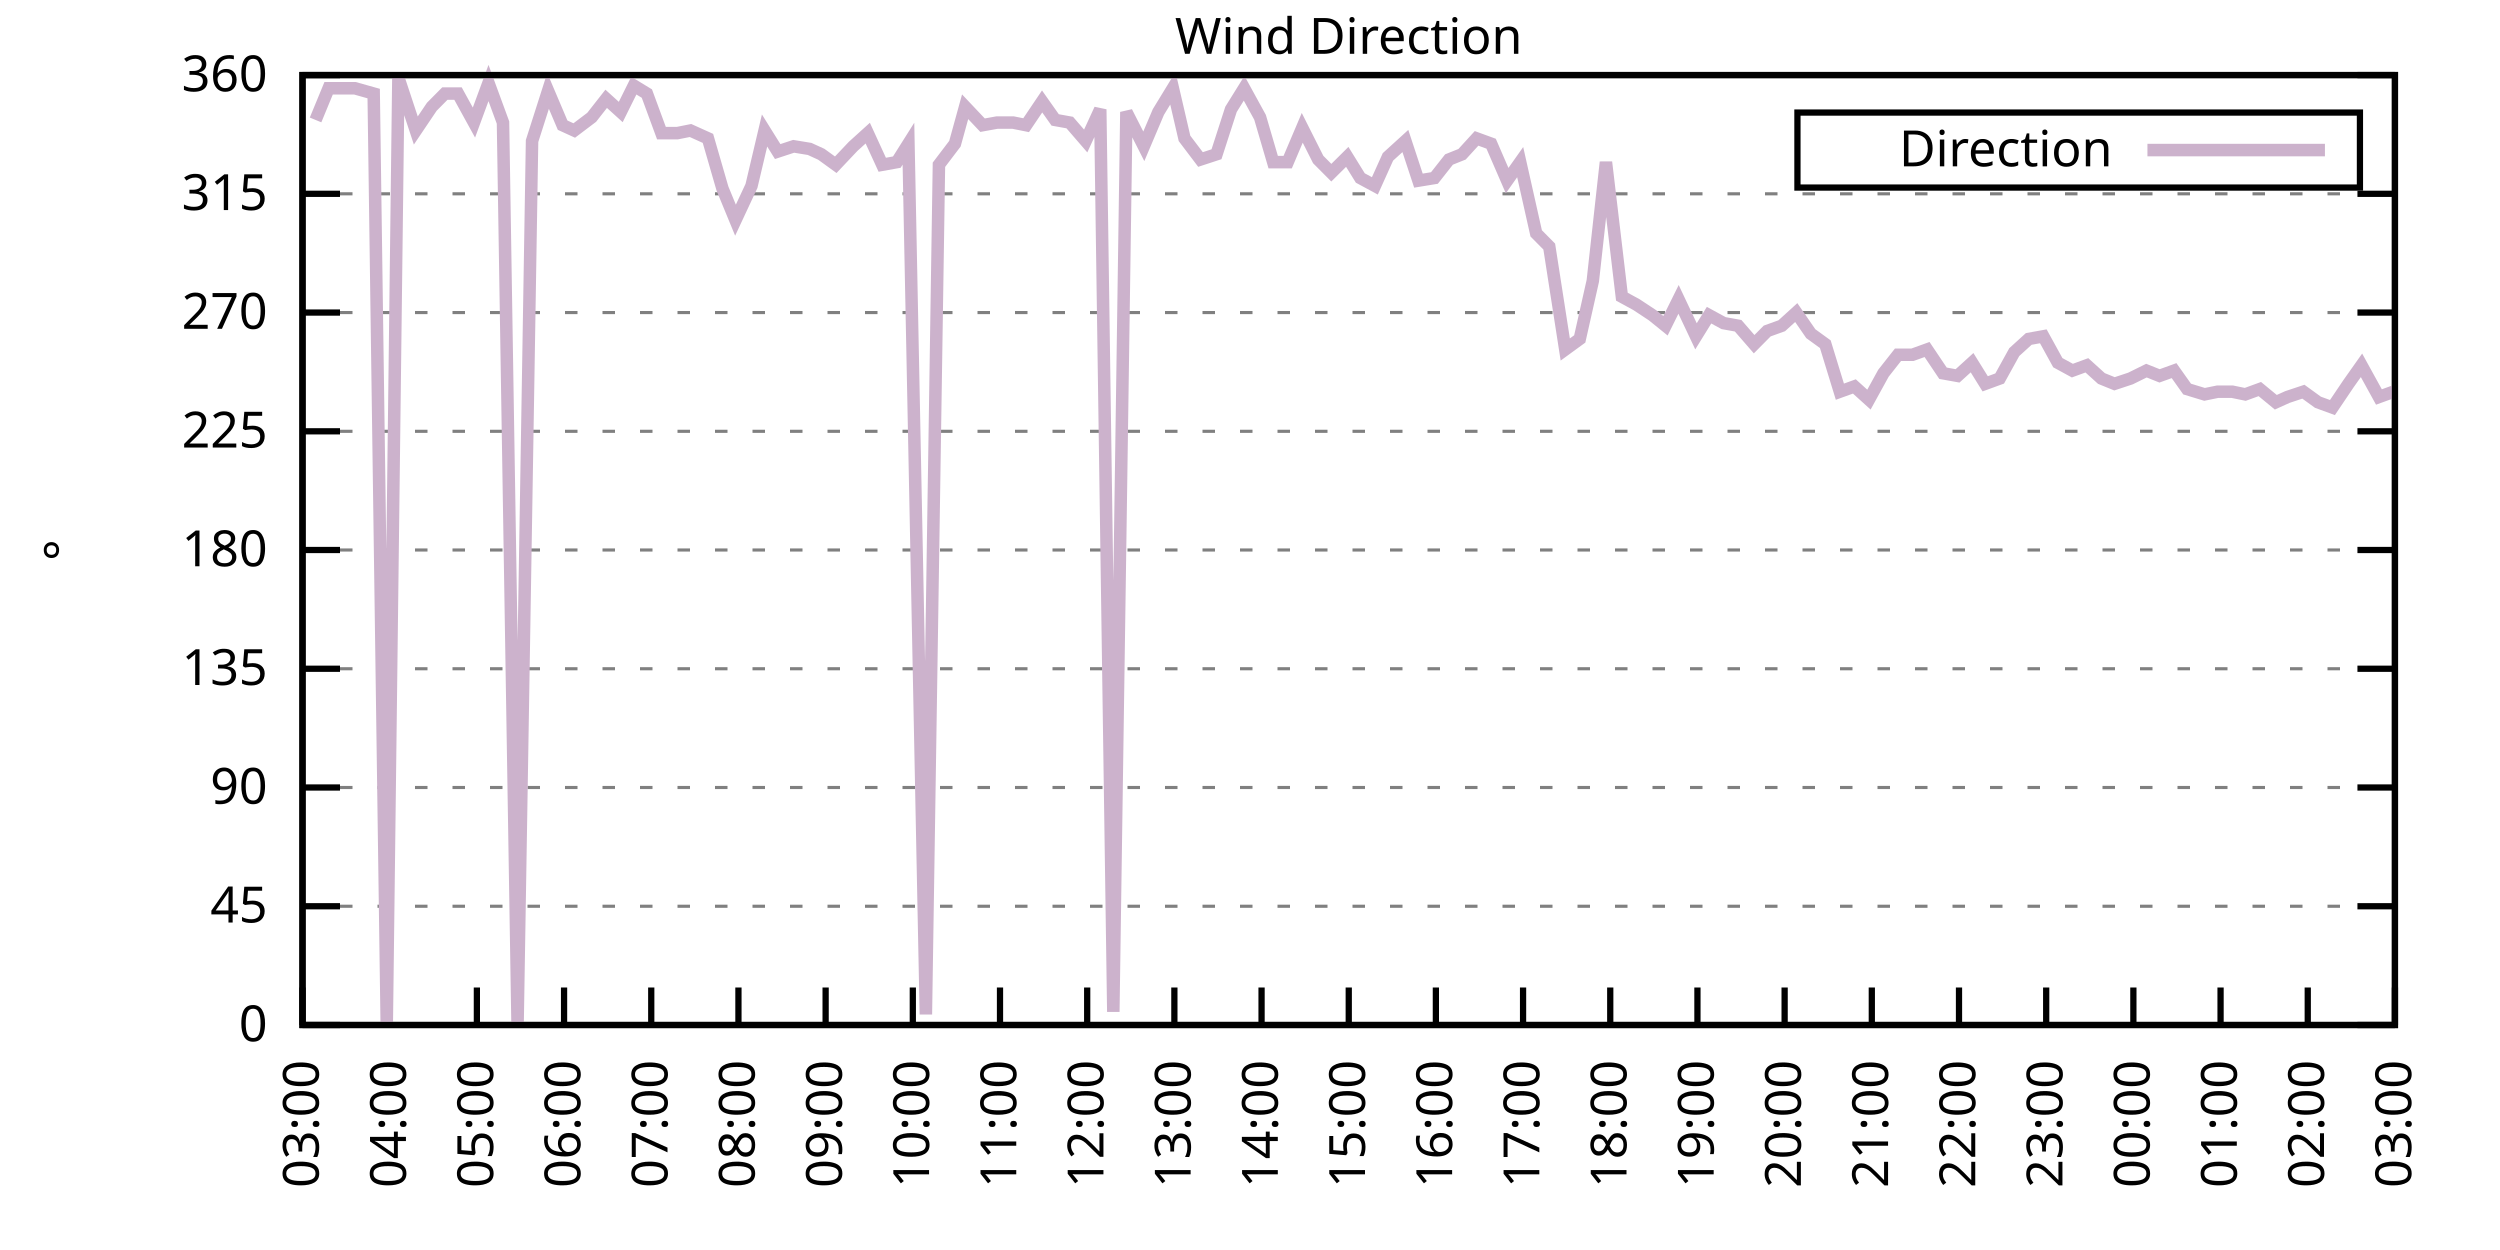
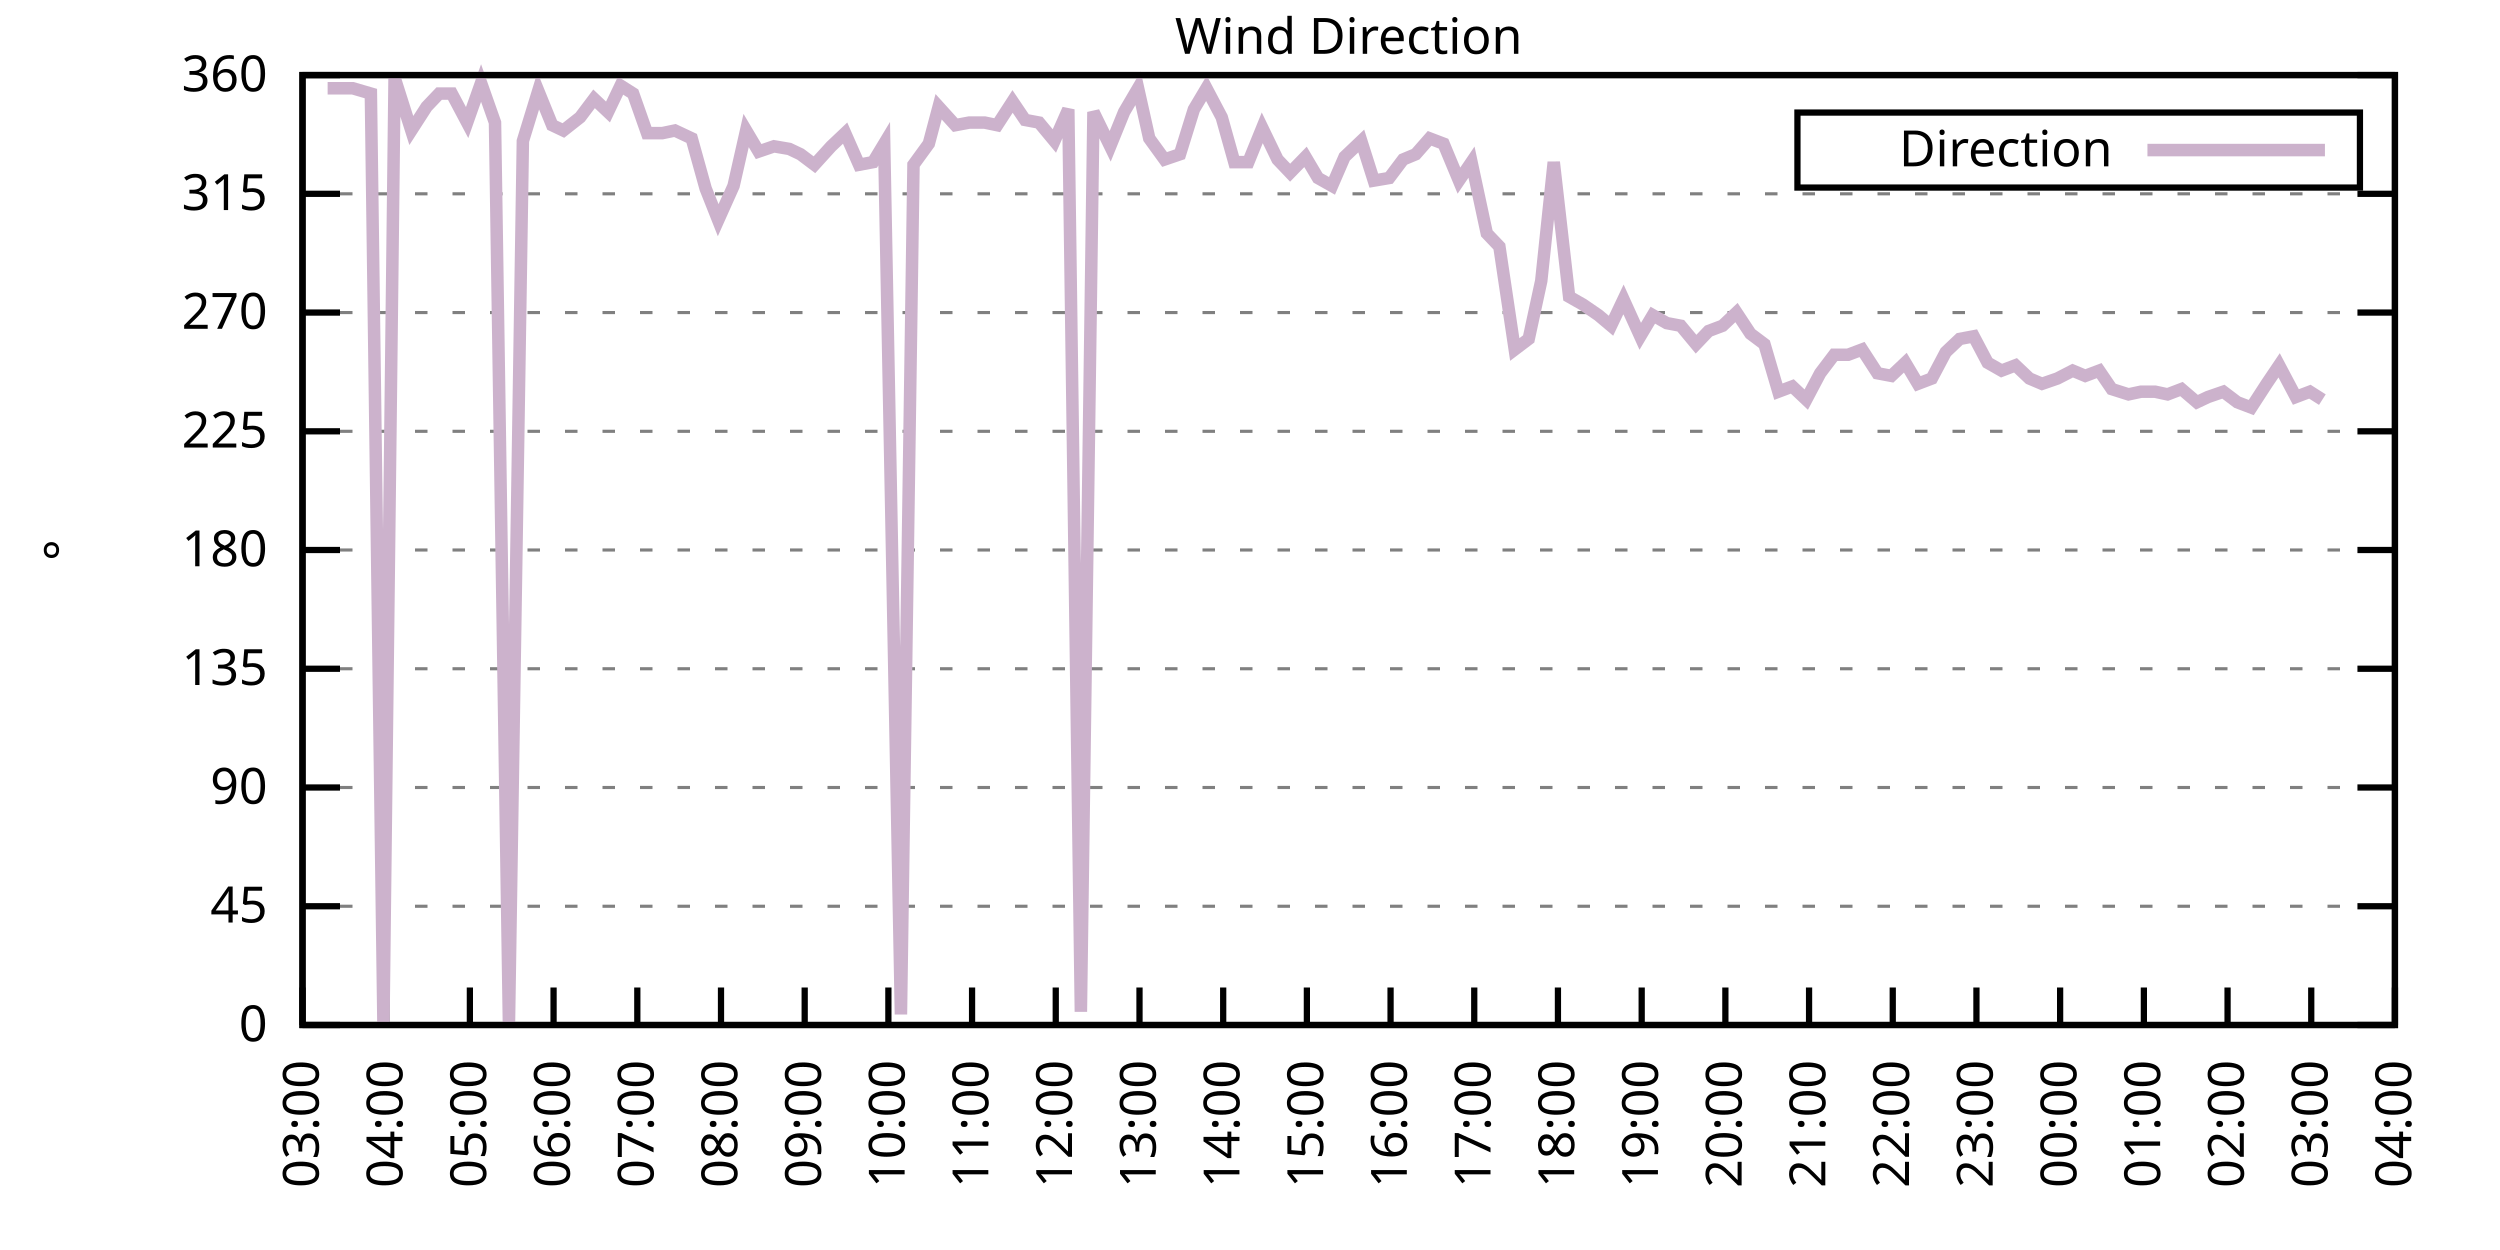
<svg xmlns="http://www.w3.org/2000/svg" xmlns:xlink="http://www.w3.org/1999/xlink" width="400" height="200" viewBox="0 0 400 200">
  <g id="gnuplot_canvas">
    <rect x="0" y="0" width="400" height="200" fill="none" />
    <defs>
      <circle id="gpDot" r="0.5" stroke-width="0.5" stroke="currentColor" />
      <path id="gpPt0" stroke-width="0.333" stroke="currentColor" d="M-1,0 h2 M0,-1 v2" />
      <path id="gpPt1" stroke-width="0.333" stroke="currentColor" d="M-1,-1 L1,1 M1,-1 L-1,1" />
      <path id="gpPt2" stroke-width="0.333" stroke="currentColor" d="M-1,0 L1,0 M0,-1 L0,1 M-1,-1 L1,1 M-1,1 L1,-1" />
      <rect id="gpPt3" stroke-width="0.333" stroke="currentColor" x="-1" y="-1" width="2" height="2" />
      <rect id="gpPt4" stroke-width="0.333" stroke="currentColor" fill="currentColor" x="-1" y="-1" width="2" height="2" />
      <circle id="gpPt5" stroke-width="0.333" stroke="currentColor" cx="0" cy="0" r="1" />
      <use xlink:href="#gpPt5" id="gpPt6" fill="currentColor" stroke="none" />
      <path id="gpPt7" stroke-width="0.333" stroke="currentColor" d="M0,-1.33 L-1.33,0.67 L1.33,0.67 z" />
      <use xlink:href="#gpPt7" id="gpPt8" fill="currentColor" stroke="none" />
      <use xlink:href="#gpPt7" id="gpPt9" stroke="currentColor" transform="rotate(180)" />
      <use xlink:href="#gpPt9" id="gpPt10" fill="currentColor" stroke="none" />
      <use xlink:href="#gpPt3" id="gpPt11" stroke="currentColor" transform="rotate(45)" />
      <use xlink:href="#gpPt11" id="gpPt12" fill="currentColor" stroke="none" />
      <path id="gpPt13" stroke-width="0.333" stroke="currentColor" d="M0,1.330 L1.265,0.411 L0.782,-1.067 L-0.782,-1.076 L-1.265,0.411 z" />
      <use xlink:href="#gpPt13" id="gpPt14" fill="currentColor" stroke="none" />
      <filter id="textbox" filterUnits="objectBoundingBox" x="0" y="0" height="1" width="1">
        <feFlood flood-color="white" flood-opacity="1" result="bgnd" />
        <feComposite in="SourceGraphic" in2="bgnd" operator="atop" />
      </filter>
      <filter id="greybox" filterUnits="objectBoundingBox" x="0" y="0" height="1" width="1">
        <feFlood flood-color="lightgrey" flood-opacity="1" result="grey" />
        <feComposite in="SourceGraphic" in2="grey" operator="atop" />
      </filter>
    </defs>
    <g fill="none" color="white" stroke="currentColor" stroke-width="1.00" stroke-linecap="butt" stroke-linejoin="miter">
</g>
    <g fill="none" color="black" stroke="currentColor" stroke-width="1.00" stroke-linecap="butt" stroke-linejoin="miter">
      <g stroke="none" shape-rendering="crispEdges">
        <polygon fill="rgb(255, 255, 255)" points="48.40,164.00 383.18,164.00 383.18,12.02 48.40,12.02 " />
      </g>
    </g>
    <g fill="none" color="black" stroke="currentColor" stroke-width="1.00" stroke-linecap="butt" stroke-linejoin="miter">
</g>
    <g fill="none" color="black" stroke="black" stroke-width="0.50" stroke-linecap="butt" stroke-linejoin="miter">
</g>
    <g fill="none" color="gray" stroke="currentColor" stroke-width="0.50" stroke-linecap="butt" stroke-linejoin="miter">
      <path stroke="gray" stroke-dasharray="2,4" class="gridline" d="M48.40,164.00 L383.19,164.00  " />
    </g>
    <g fill="none" color="gray" stroke="gray" stroke-width="1.00" stroke-linecap="butt" stroke-linejoin="miter">
</g>
    <g fill="none" color="black" stroke="currentColor" stroke-width="1.00" stroke-linecap="butt" stroke-linejoin="miter">
      <path stroke="black" d="M48.40,164.00 L54.40,164.00 M383.19,164.00 L377.19,164.00  " />
      <g transform="translate(42.80,166.60)" stroke="none" fill="black" font-family="Sans" font-size="8.00" text-anchor="end">
        <text>
          <tspan font-family="Sans"> 0</tspan>
        </text>
      </g>
    </g>
    <g fill="none" color="black" stroke="currentColor" stroke-width="1.00" stroke-linecap="butt" stroke-linejoin="miter">
</g>
    <g fill="none" color="black" stroke="black" stroke-width="0.50" stroke-linecap="butt" stroke-linejoin="miter">
</g>
    <g fill="none" color="gray" stroke="currentColor" stroke-width="0.50" stroke-linecap="butt" stroke-linejoin="miter">
      <path stroke="gray" stroke-dasharray="2,4" class="gridline" d="M48.40,145.00 L383.19,145.00  " />
    </g>
    <g fill="none" color="gray" stroke="gray" stroke-width="1.00" stroke-linecap="butt" stroke-linejoin="miter">
</g>
    <g fill="none" color="black" stroke="currentColor" stroke-width="1.00" stroke-linecap="butt" stroke-linejoin="miter">
      <path stroke="black" d="M48.40,145.00 L54.40,145.00 M383.19,145.00 L377.19,145.00  " />
      <g transform="translate(42.80,147.60)" stroke="none" fill="black" font-family="Sans" font-size="8.00" text-anchor="end">
        <text>
          <tspan font-family="Sans"> 45</tspan>
        </text>
      </g>
    </g>
    <g fill="none" color="black" stroke="currentColor" stroke-width="1.00" stroke-linecap="butt" stroke-linejoin="miter">
</g>
    <g fill="none" color="black" stroke="black" stroke-width="0.50" stroke-linecap="butt" stroke-linejoin="miter">
</g>
    <g fill="none" color="gray" stroke="currentColor" stroke-width="0.50" stroke-linecap="butt" stroke-linejoin="miter">
      <path stroke="gray" stroke-dasharray="2,4" class="gridline" d="M48.40,126.00 L383.19,126.00  " />
    </g>
    <g fill="none" color="gray" stroke="gray" stroke-width="1.00" stroke-linecap="butt" stroke-linejoin="miter">
</g>
    <g fill="none" color="black" stroke="currentColor" stroke-width="1.00" stroke-linecap="butt" stroke-linejoin="miter">
      <path stroke="black" d="M48.40,126.00 L54.40,126.00 M383.19,126.00 L377.19,126.00  " />
      <g transform="translate(42.80,128.60)" stroke="none" fill="black" font-family="Sans" font-size="8.00" text-anchor="end">
        <text>
          <tspan font-family="Sans"> 90</tspan>
        </text>
      </g>
    </g>
    <g fill="none" color="black" stroke="currentColor" stroke-width="1.00" stroke-linecap="butt" stroke-linejoin="miter">
</g>
    <g fill="none" color="black" stroke="black" stroke-width="0.50" stroke-linecap="butt" stroke-linejoin="miter">
</g>
    <g fill="none" color="gray" stroke="currentColor" stroke-width="0.50" stroke-linecap="butt" stroke-linejoin="miter">
      <path stroke="gray" stroke-dasharray="2,4" class="gridline" d="M48.40,107.00 L383.19,107.00  " />
    </g>
    <g fill="none" color="gray" stroke="gray" stroke-width="1.00" stroke-linecap="butt" stroke-linejoin="miter">
</g>
    <g fill="none" color="black" stroke="currentColor" stroke-width="1.00" stroke-linecap="butt" stroke-linejoin="miter">
      <path stroke="black" d="M48.40,107.00 L54.40,107.00 M383.19,107.00 L377.19,107.00  " />
      <g transform="translate(42.80,109.60)" stroke="none" fill="black" font-family="Sans" font-size="8.00" text-anchor="end">
        <text>
          <tspan font-family="Sans"> 135</tspan>
        </text>
      </g>
    </g>
    <g fill="none" color="black" stroke="currentColor" stroke-width="1.00" stroke-linecap="butt" stroke-linejoin="miter">
</g>
    <g fill="none" color="black" stroke="black" stroke-width="0.50" stroke-linecap="butt" stroke-linejoin="miter">
</g>
    <g fill="none" color="gray" stroke="currentColor" stroke-width="0.50" stroke-linecap="butt" stroke-linejoin="miter">
      <path stroke="gray" stroke-dasharray="2,4" class="gridline" d="M48.40,88.00 L383.19,88.00  " />
    </g>
    <g fill="none" color="gray" stroke="gray" stroke-width="1.00" stroke-linecap="butt" stroke-linejoin="miter">
</g>
    <g fill="none" color="black" stroke="currentColor" stroke-width="1.00" stroke-linecap="butt" stroke-linejoin="miter">
      <path stroke="black" d="M48.40,88.00 L54.40,88.00 M383.19,88.00 L377.19,88.00  " />
      <g transform="translate(42.80,90.60)" stroke="none" fill="black" font-family="Sans" font-size="8.00" text-anchor="end">
        <text>
          <tspan font-family="Sans"> 180</tspan>
        </text>
      </g>
    </g>
    <g fill="none" color="black" stroke="currentColor" stroke-width="1.00" stroke-linecap="butt" stroke-linejoin="miter">
</g>
    <g fill="none" color="black" stroke="black" stroke-width="0.50" stroke-linecap="butt" stroke-linejoin="miter">
</g>
    <g fill="none" color="gray" stroke="currentColor" stroke-width="0.50" stroke-linecap="butt" stroke-linejoin="miter">
      <path stroke="gray" stroke-dasharray="2,4" class="gridline" d="M48.40,69.01 L383.19,69.01  " />
    </g>
    <g fill="none" color="gray" stroke="gray" stroke-width="1.00" stroke-linecap="butt" stroke-linejoin="miter">
</g>
    <g fill="none" color="black" stroke="currentColor" stroke-width="1.00" stroke-linecap="butt" stroke-linejoin="miter">
      <path stroke="black" d="M48.40,69.01 L54.40,69.01 M383.19,69.01 L377.19,69.01  " />
      <g transform="translate(42.80,71.61)" stroke="none" fill="black" font-family="Sans" font-size="8.00" text-anchor="end">
        <text>
          <tspan font-family="Sans"> 225</tspan>
        </text>
      </g>
    </g>
    <g fill="none" color="black" stroke="currentColor" stroke-width="1.00" stroke-linecap="butt" stroke-linejoin="miter">
</g>
    <g fill="none" color="black" stroke="black" stroke-width="0.50" stroke-linecap="butt" stroke-linejoin="miter">
</g>
    <g fill="none" color="gray" stroke="currentColor" stroke-width="0.50" stroke-linecap="butt" stroke-linejoin="miter">
      <path stroke="gray" stroke-dasharray="2,4" class="gridline" d="M48.40,50.01 L383.19,50.01  " />
    </g>
    <g fill="none" color="gray" stroke="gray" stroke-width="1.00" stroke-linecap="butt" stroke-linejoin="miter">
</g>
    <g fill="none" color="black" stroke="currentColor" stroke-width="1.00" stroke-linecap="butt" stroke-linejoin="miter">
      <path stroke="black" d="M48.40,50.01 L54.40,50.01 M383.19,50.01 L377.19,50.01  " />
      <g transform="translate(42.80,52.61)" stroke="none" fill="black" font-family="Sans" font-size="8.00" text-anchor="end">
        <text>
          <tspan font-family="Sans"> 270</tspan>
        </text>
      </g>
    </g>
    <g fill="none" color="black" stroke="currentColor" stroke-width="1.00" stroke-linecap="butt" stroke-linejoin="miter">
</g>
    <g fill="none" color="black" stroke="black" stroke-width="0.50" stroke-linecap="butt" stroke-linejoin="miter">
</g>
    <g fill="none" color="gray" stroke="currentColor" stroke-width="0.50" stroke-linecap="butt" stroke-linejoin="miter">
      <path stroke="gray" stroke-dasharray="2,4" class="gridline" d="M48.40,31.01 L383.19,31.01  " />
    </g>
    <g fill="none" color="gray" stroke="gray" stroke-width="1.00" stroke-linecap="butt" stroke-linejoin="miter">
</g>
    <g fill="none" color="black" stroke="currentColor" stroke-width="1.00" stroke-linecap="butt" stroke-linejoin="miter">
      <path stroke="black" d="M48.40,31.01 L54.40,31.01 M383.19,31.01 L377.19,31.01  " />
      <g transform="translate(42.80,33.61)" stroke="none" fill="black" font-family="Sans" font-size="8.00" text-anchor="end">
        <text>
          <tspan font-family="Sans"> 315</tspan>
        </text>
      </g>
    </g>
    <g fill="none" color="black" stroke="currentColor" stroke-width="1.00" stroke-linecap="butt" stroke-linejoin="miter">
</g>
    <g fill="none" color="black" stroke="black" stroke-width="0.50" stroke-linecap="butt" stroke-linejoin="miter">
</g>
    <g fill="none" color="gray" stroke="currentColor" stroke-width="0.50" stroke-linecap="butt" stroke-linejoin="miter">
      <path stroke="gray" stroke-dasharray="2,4" class="gridline" d="M48.40,12.01 L383.19,12.01  " />
    </g>
    <g fill="none" color="gray" stroke="gray" stroke-width="1.00" stroke-linecap="butt" stroke-linejoin="miter">
</g>
    <g fill="none" color="black" stroke="currentColor" stroke-width="1.00" stroke-linecap="butt" stroke-linejoin="miter">
      <path stroke="black" d="M48.40,12.01 L54.40,12.01 M383.19,12.01 L377.19,12.01  " />
      <g transform="translate(42.80,14.61)" stroke="none" fill="black" font-family="Sans" font-size="8.00" text-anchor="end">
        <text>
          <tspan font-family="Sans"> 360</tspan>
        </text>
      </g>
    </g>
    <g fill="none" color="black" stroke="currentColor" stroke-width="1.00" stroke-linecap="butt" stroke-linejoin="miter">
      <path stroke="black" d="M48.40,164.00 L48.40,158.00  " />
      <g transform="translate(51.00,169.60) rotate(270.00)" stroke="none" fill="black" font-family="Sans" font-size="8.00" text-anchor="end">
        <text>
          <tspan font-family="Sans">03:00</tspan>
        </text>
      </g>
    </g>
    <g fill="none" color="black" stroke="currentColor" stroke-width="1.00" stroke-linecap="butt" stroke-linejoin="miter">
-       <path stroke="black" d="M62.35,164.00 L62.35,158.00  " />
-       <g transform="translate(64.95,169.60) rotate(270.00)" stroke="none" fill="black" font-family="Sans" font-size="8.00" text-anchor="end">
+       <path stroke="black" d="M61.79,164.00 L61.79,158.00  " />
+       <g transform="translate(64.39,169.60) rotate(270.00)" stroke="none" fill="black" font-family="Sans" font-size="8.00" text-anchor="end">
        <text>
          <tspan font-family="Sans">04:00</tspan>
        </text>
      </g>
    </g>
    <g fill="none" color="black" stroke="currentColor" stroke-width="1.00" stroke-linecap="butt" stroke-linejoin="miter">
-       <path stroke="black" d="M76.30,164.00 L76.30,158.00  " />
-       <g transform="translate(78.90,169.60) rotate(270.00)" stroke="none" fill="black" font-family="Sans" font-size="8.00" text-anchor="end">
+       <path stroke="black" d="M75.18,164.00 L75.18,158.00  " />
+       <g transform="translate(77.78,169.60) rotate(270.00)" stroke="none" fill="black" font-family="Sans" font-size="8.00" text-anchor="end">
        <text>
          <tspan font-family="Sans">05:00</tspan>
        </text>
      </g>
    </g>
    <g fill="none" color="black" stroke="currentColor" stroke-width="1.00" stroke-linecap="butt" stroke-linejoin="miter">
-       <path stroke="black" d="M90.25,164.00 L90.25,158.00  " />
-       <g transform="translate(92.85,169.60) rotate(270.00)" stroke="none" fill="black" font-family="Sans" font-size="8.00" text-anchor="end">
+       <path stroke="black" d="M88.57,164.00 L88.57,158.00  " />
+       <g transform="translate(91.17,169.60) rotate(270.00)" stroke="none" fill="black" font-family="Sans" font-size="8.00" text-anchor="end">
        <text>
          <tspan font-family="Sans">06:00</tspan>
        </text>
      </g>
    </g>
    <g fill="none" color="black" stroke="currentColor" stroke-width="1.00" stroke-linecap="butt" stroke-linejoin="miter">
-       <path stroke="black" d="M104.20,164.00 L104.20,158.00  " />
-       <g transform="translate(106.80,169.60) rotate(270.00)" stroke="none" fill="black" font-family="Sans" font-size="8.00" text-anchor="end">
+       <path stroke="black" d="M101.97,164.00 L101.97,158.00  " />
+       <g transform="translate(104.57,169.60) rotate(270.00)" stroke="none" fill="black" font-family="Sans" font-size="8.00" text-anchor="end">
        <text>
          <tspan font-family="Sans">07:00</tspan>
        </text>
      </g>
    </g>
    <g fill="none" color="black" stroke="currentColor" stroke-width="1.00" stroke-linecap="butt" stroke-linejoin="miter">
-       <path stroke="black" d="M118.15,164.00 L118.15,158.00  " />
-       <g transform="translate(120.75,169.60) rotate(270.00)" stroke="none" fill="black" font-family="Sans" font-size="8.00" text-anchor="end">
+       <path stroke="black" d="M115.36,164.00 L115.36,158.00  " />
+       <g transform="translate(117.96,169.60) rotate(270.00)" stroke="none" fill="black" font-family="Sans" font-size="8.00" text-anchor="end">
        <text>
          <tspan font-family="Sans">08:00</tspan>
        </text>
      </g>
    </g>
    <g fill="none" color="black" stroke="currentColor" stroke-width="1.00" stroke-linecap="butt" stroke-linejoin="miter">
-       <path stroke="black" d="M132.10,164.00 L132.10,158.00  " />
-       <g transform="translate(134.70,169.60) rotate(270.00)" stroke="none" fill="black" font-family="Sans" font-size="8.00" text-anchor="end">
+       <path stroke="black" d="M128.75,164.00 L128.75,158.00  " />
+       <g transform="translate(131.35,169.60) rotate(270.00)" stroke="none" fill="black" font-family="Sans" font-size="8.00" text-anchor="end">
        <text>
          <tspan font-family="Sans">09:00</tspan>
        </text>
      </g>
    </g>
    <g fill="none" color="black" stroke="currentColor" stroke-width="1.00" stroke-linecap="butt" stroke-linejoin="miter">
-       <path stroke="black" d="M146.05,164.00 L146.05,158.00  " />
-       <g transform="translate(148.65,169.60) rotate(270.00)" stroke="none" fill="black" font-family="Sans" font-size="8.00" text-anchor="end">
+       <path stroke="black" d="M142.14,164.00 L142.14,158.00  " />
+       <g transform="translate(144.74,169.60) rotate(270.00)" stroke="none" fill="black" font-family="Sans" font-size="8.00" text-anchor="end">
        <text>
          <tspan font-family="Sans">10:00</tspan>
        </text>
      </g>
    </g>
    <g fill="none" color="black" stroke="currentColor" stroke-width="1.00" stroke-linecap="butt" stroke-linejoin="miter">
-       <path stroke="black" d="M160.00,164.00 L160.00,158.00  " />
-       <g transform="translate(162.60,169.60) rotate(270.00)" stroke="none" fill="black" font-family="Sans" font-size="8.00" text-anchor="end">
+       <path stroke="black" d="M155.53,164.00 L155.53,158.00  " />
+       <g transform="translate(158.13,169.60) rotate(270.00)" stroke="none" fill="black" font-family="Sans" font-size="8.00" text-anchor="end">
        <text>
          <tspan font-family="Sans">11:00</tspan>
        </text>
      </g>
    </g>
    <g fill="none" color="black" stroke="currentColor" stroke-width="1.00" stroke-linecap="butt" stroke-linejoin="miter">
-       <path stroke="black" d="M173.95,164.00 L173.95,158.00  " />
-       <g transform="translate(176.55,169.60) rotate(270.00)" stroke="none" fill="black" font-family="Sans" font-size="8.00" text-anchor="end">
+       <path stroke="black" d="M168.92,164.00 L168.92,158.00  " />
+       <g transform="translate(171.52,169.60) rotate(270.00)" stroke="none" fill="black" font-family="Sans" font-size="8.00" text-anchor="end">
        <text>
          <tspan font-family="Sans">12:00</tspan>
        </text>
      </g>
    </g>
    <g fill="none" color="black" stroke="currentColor" stroke-width="1.00" stroke-linecap="butt" stroke-linejoin="miter">
-       <path stroke="black" d="M187.90,164.00 L187.90,158.00  " />
-       <g transform="translate(190.50,169.60) rotate(270.00)" stroke="none" fill="black" font-family="Sans" font-size="8.00" text-anchor="end">
+       <path stroke="black" d="M182.32,164.00 L182.32,158.00  " />
+       <g transform="translate(184.92,169.60) rotate(270.00)" stroke="none" fill="black" font-family="Sans" font-size="8.00" text-anchor="end">
        <text>
          <tspan font-family="Sans">13:00</tspan>
        </text>
      </g>
    </g>
    <g fill="none" color="black" stroke="currentColor" stroke-width="1.00" stroke-linecap="butt" stroke-linejoin="miter">
-       <path stroke="black" d="M201.85,164.00 L201.85,158.00  " />
-       <g transform="translate(204.45,169.60) rotate(270.00)" stroke="none" fill="black" font-family="Sans" font-size="8.00" text-anchor="end">
+       <path stroke="black" d="M195.71,164.00 L195.71,158.00  " />
+       <g transform="translate(198.31,169.60) rotate(270.00)" stroke="none" fill="black" font-family="Sans" font-size="8.00" text-anchor="end">
        <text>
          <tspan font-family="Sans">14:00</tspan>
        </text>
      </g>
    </g>
    <g fill="none" color="black" stroke="currentColor" stroke-width="1.00" stroke-linecap="butt" stroke-linejoin="miter">
-       <path stroke="black" d="M215.80,164.00 L215.80,158.00  " />
-       <g transform="translate(218.40,169.60) rotate(270.00)" stroke="none" fill="black" font-family="Sans" font-size="8.00" text-anchor="end">
+       <path stroke="black" d="M209.10,164.00 L209.10,158.00  " />
+       <g transform="translate(211.70,169.60) rotate(270.00)" stroke="none" fill="black" font-family="Sans" font-size="8.00" text-anchor="end">
        <text>
          <tspan font-family="Sans">15:00</tspan>
        </text>
      </g>
    </g>
    <g fill="none" color="black" stroke="currentColor" stroke-width="1.00" stroke-linecap="butt" stroke-linejoin="miter">
-       <path stroke="black" d="M229.74,164.00 L229.74,158.00  " />
-       <g transform="translate(232.34,169.60) rotate(270.00)" stroke="none" fill="black" font-family="Sans" font-size="8.00" text-anchor="end">
+       <path stroke="black" d="M222.49,164.00 L222.49,158.00  " />
+       <g transform="translate(225.09,169.60) rotate(270.00)" stroke="none" fill="black" font-family="Sans" font-size="8.00" text-anchor="end">
        <text>
          <tspan font-family="Sans">16:00</tspan>
        </text>
      </g>
    </g>
    <g fill="none" color="black" stroke="currentColor" stroke-width="1.00" stroke-linecap="butt" stroke-linejoin="miter">
-       <path stroke="black" d="M243.69,164.00 L243.69,158.00  " />
-       <g transform="translate(246.29,169.60) rotate(270.00)" stroke="none" fill="black" font-family="Sans" font-size="8.00" text-anchor="end">
+       <path stroke="black" d="M235.88,164.00 L235.88,158.00  " />
+       <g transform="translate(238.48,169.60) rotate(270.00)" stroke="none" fill="black" font-family="Sans" font-size="8.00" text-anchor="end">
        <text>
          <tspan font-family="Sans">17:00</tspan>
        </text>
      </g>
    </g>
    <g fill="none" color="black" stroke="currentColor" stroke-width="1.00" stroke-linecap="butt" stroke-linejoin="miter">
-       <path stroke="black" d="M257.64,164.00 L257.64,158.00  " />
-       <g transform="translate(260.24,169.60) rotate(270.00)" stroke="none" fill="black" font-family="Sans" font-size="8.00" text-anchor="end">
+       <path stroke="black" d="M249.27,164.00 L249.27,158.00  " />
+       <g transform="translate(251.87,169.60) rotate(270.00)" stroke="none" fill="black" font-family="Sans" font-size="8.00" text-anchor="end">
        <text>
          <tspan font-family="Sans">18:00</tspan>
        </text>
      </g>
    </g>
    <g fill="none" color="black" stroke="currentColor" stroke-width="1.00" stroke-linecap="butt" stroke-linejoin="miter">
-       <path stroke="black" d="M271.59,164.00 L271.59,158.00  " />
-       <g transform="translate(274.19,169.60) rotate(270.00)" stroke="none" fill="black" font-family="Sans" font-size="8.00" text-anchor="end">
+       <path stroke="black" d="M262.67,164.00 L262.67,158.00  " />
+       <g transform="translate(265.27,169.60) rotate(270.00)" stroke="none" fill="black" font-family="Sans" font-size="8.00" text-anchor="end">
        <text>
          <tspan font-family="Sans">19:00</tspan>
        </text>
      </g>
    </g>
    <g fill="none" color="black" stroke="currentColor" stroke-width="1.00" stroke-linecap="butt" stroke-linejoin="miter">
-       <path stroke="black" d="M285.54,164.00 L285.54,158.00  " />
-       <g transform="translate(288.14,169.60) rotate(270.00)" stroke="none" fill="black" font-family="Sans" font-size="8.00" text-anchor="end">
+       <path stroke="black" d="M276.06,164.00 L276.06,158.00  " />
+       <g transform="translate(278.66,169.60) rotate(270.00)" stroke="none" fill="black" font-family="Sans" font-size="8.00" text-anchor="end">
        <text>
          <tspan font-family="Sans">20:00</tspan>
        </text>
      </g>
    </g>
    <g fill="none" color="black" stroke="currentColor" stroke-width="1.00" stroke-linecap="butt" stroke-linejoin="miter">
-       <path stroke="black" d="M299.49,164.00 L299.49,158.00  " />
-       <g transform="translate(302.09,169.60) rotate(270.00)" stroke="none" fill="black" font-family="Sans" font-size="8.00" text-anchor="end">
+       <path stroke="black" d="M289.45,164.00 L289.45,158.00  " />
+       <g transform="translate(292.05,169.60) rotate(270.00)" stroke="none" fill="black" font-family="Sans" font-size="8.00" text-anchor="end">
        <text>
          <tspan font-family="Sans">21:00</tspan>
        </text>
      </g>
    </g>
    <g fill="none" color="black" stroke="currentColor" stroke-width="1.00" stroke-linecap="butt" stroke-linejoin="miter">
-       <path stroke="black" d="M313.44,164.00 L313.44,158.00  " />
-       <g transform="translate(316.04,169.60) rotate(270.00)" stroke="none" fill="black" font-family="Sans" font-size="8.00" text-anchor="end">
+       <path stroke="black" d="M302.84,164.00 L302.84,158.00  " />
+       <g transform="translate(305.44,169.60) rotate(270.00)" stroke="none" fill="black" font-family="Sans" font-size="8.00" text-anchor="end">
        <text>
          <tspan font-family="Sans">22:00</tspan>
        </text>
      </g>
    </g>
    <g fill="none" color="black" stroke="currentColor" stroke-width="1.00" stroke-linecap="butt" stroke-linejoin="miter">
-       <path stroke="black" d="M327.39,164.00 L327.39,158.00  " />
-       <g transform="translate(329.99,169.60) rotate(270.00)" stroke="none" fill="black" font-family="Sans" font-size="8.00" text-anchor="end">
+       <path stroke="black" d="M316.23,164.00 L316.23,158.00  " />
+       <g transform="translate(318.83,169.60) rotate(270.00)" stroke="none" fill="black" font-family="Sans" font-size="8.00" text-anchor="end">
        <text>
          <tspan font-family="Sans">23:00</tspan>
        </text>
      </g>
    </g>
    <g fill="none" color="black" stroke="currentColor" stroke-width="1.00" stroke-linecap="butt" stroke-linejoin="miter">
-       <path stroke="black" d="M341.34,164.00 L341.34,158.00  " />
-       <g transform="translate(343.94,169.60) rotate(270.00)" stroke="none" fill="black" font-family="Sans" font-size="8.00" text-anchor="end">
+       <path stroke="black" d="M329.62,164.00 L329.62,158.00  " />
+       <g transform="translate(332.22,169.60) rotate(270.00)" stroke="none" fill="black" font-family="Sans" font-size="8.00" text-anchor="end">
        <text>
          <tspan font-family="Sans">00:00</tspan>
        </text>
      </g>
    </g>
    <g fill="none" color="black" stroke="currentColor" stroke-width="1.00" stroke-linecap="butt" stroke-linejoin="miter">
-       <path stroke="black" d="M355.29,164.00 L355.29,158.00  " />
-       <g transform="translate(357.89,169.60) rotate(270.00)" stroke="none" fill="black" font-family="Sans" font-size="8.00" text-anchor="end">
+       <path stroke="black" d="M343.02,164.00 L343.02,158.00  " />
+       <g transform="translate(345.62,169.60) rotate(270.00)" stroke="none" fill="black" font-family="Sans" font-size="8.00" text-anchor="end">
        <text>
          <tspan font-family="Sans">01:00</tspan>
        </text>
      </g>
    </g>
    <g fill="none" color="black" stroke="currentColor" stroke-width="1.00" stroke-linecap="butt" stroke-linejoin="miter">
-       <path stroke="black" d="M369.24,164.00 L369.24,158.00  " />
-       <g transform="translate(371.84,169.60) rotate(270.00)" stroke="none" fill="black" font-family="Sans" font-size="8.00" text-anchor="end">
+       <path stroke="black" d="M356.41,164.00 L356.41,158.00  " />
+       <g transform="translate(359.01,169.60) rotate(270.00)" stroke="none" fill="black" font-family="Sans" font-size="8.00" text-anchor="end">
        <text>
          <tspan font-family="Sans">02:00</tspan>
+         </text>
+       </g>
+     </g>
+     <g fill="none" color="black" stroke="currentColor" stroke-width="1.00" stroke-linecap="butt" stroke-linejoin="miter">
+       <path stroke="black" d="M369.80,164.00 L369.80,158.00  " />
+       <g transform="translate(372.40,169.60) rotate(270.00)" stroke="none" fill="black" font-family="Sans" font-size="8.00" text-anchor="end">
+         <text>
+           <tspan font-family="Sans">03:00</tspan>
        </text>
      </g>
    </g>
    <g fill="none" color="black" stroke="currentColor" stroke-width="1.00" stroke-linecap="butt" stroke-linejoin="miter">
      <path stroke="black" d="M383.19,164.00 L383.19,158.00  " />
      <g transform="translate(385.79,169.60) rotate(270.00)" stroke="none" fill="black" font-family="Sans" font-size="8.00" text-anchor="end">
        <text>
-           <tspan font-family="Sans">03:00</tspan>
+           <tspan font-family="Sans">04:00</tspan>
        </text>
      </g>
    </g>
    <g fill="none" color="black" stroke="currentColor" stroke-width="1.00" stroke-linecap="butt" stroke-linejoin="miter">
</g>
    <g fill="none" color="black" stroke="currentColor" stroke-width="1.00" stroke-linecap="butt" stroke-linejoin="miter">
      <path stroke="black" d="M48.40,12.01 L48.40,164.00 L383.19,164.00 L383.19,12.01 L48.40,12.01 Z  " />
    </g>
    <g fill="none" color="black" stroke="currentColor" stroke-width="1.00" stroke-linecap="butt" stroke-linejoin="miter">
</g>
    <g fill="none" color="black" stroke="currentColor" stroke-width="1.00" stroke-linecap="butt" stroke-linejoin="miter">
      <path stroke="black" d="M287.59,30.01 L287.59,18.01 L377.59,18.01 L377.59,30.01 L287.59,30.01 Z  " />
    </g>
    <g id="Wind_direction_plot_1">
      <g fill="none" color="white" stroke="black" stroke-width="2.00" stroke-linecap="butt" stroke-linejoin="miter">
</g>
      <g fill="none" color="black" stroke="currentColor" stroke-width="2.00" stroke-linecap="butt" stroke-linejoin="miter">
        <g transform="translate(337.99,26.61)" stroke="none" fill="black" font-family="Sans" font-size="8.00" text-anchor="end">
          <text>
            <tspan font-family="Sans">Direction</tspan>
          </text>
        </g>
      </g>
      <g fill="none" color="black" stroke="currentColor" stroke-width="2.00" stroke-linecap="butt" stroke-linejoin="miter">
-         <path stroke="rgb(204, 178, 204)" d="M343.59,24.01 L371.99,24.01 M50.49,19.19 L52.58,14.12 L54.68,14.12 L56.77,14.12 L59.79,14.97 L61.88,164.00   L63.74,12.43 L66.53,20.88 L69.09,17.08 L71.18,14.97 L73.28,14.97 L75.83,19.61 L78.16,13.28 L80.48,19.61   L82.81,164.00 L85.13,22.56 L87.69,14.54 L90.02,20.03 L91.88,20.88 L94.67,18.77 L96.99,15.81 L99.32,17.92   L101.41,13.70 L103.50,14.97 L105.83,21.30 L108.38,21.30 L110.48,20.88 L113.27,22.14 L115.59,30.16 L117.68,35.23   L120.24,29.74 L122.33,20.88 L124.43,24.25 L126.98,23.41 L129.54,23.83 L131.40,24.68 L133.72,26.36 L136.51,23.41   L138.84,21.30 L141.16,26.36 L143.49,25.94 L145.35,22.99 L148.14,162.31 L150.23,26.36 L152.79,22.99 L154.42,17.08   L157.21,20.03 L159.53,19.61 L162.09,19.61 L164.18,20.03 L166.74,16.23 L168.83,19.19 L171.16,19.61 L173.71,22.56   L176.04,17.50 L178.13,161.89 L180.22,17.92 L183.01,23.41 L185.34,17.92 L187.66,14.12 L189.52,22.14 L192.08,25.52   L194.64,24.68 L196.96,17.50 L199.06,14.12 L201.61,18.77 L203.71,25.94 L206.03,25.94 L208.36,20.45 L210.91,25.52   L213.01,27.63 L215.56,25.10 L217.65,28.48 L219.98,29.74 L222.07,25.10 L224.86,22.56 L226.95,28.90 L229.51,28.48   L231.84,25.52 L233.93,24.68 L236.25,22.14 L238.58,22.99 L241.14,28.90 L243.23,25.94 L245.79,37.34 L247.88,39.45   L250.44,55.92 L252.76,54.23 L254.85,44.94 L256.95,25.94 L259.50,47.47 L261.83,48.74 L264.39,50.43 L266.48,52.12   L268.57,47.90 L271.36,53.81 L273.45,50.43 L275.78,51.70 L278.10,52.12 L280.66,55.07 L282.75,52.96 L285.08,52.12   L287.40,50.01 L289.73,53.39 L292.05,55.07 L294.38,62.67 L296.70,61.83 L299.03,63.94 L301.35,59.72 L303.68,56.76   L306.00,56.76 L308.33,55.92 L310.88,59.72 L313.21,60.14 L315.53,58.03 L317.63,61.41 L319.95,60.56 L322.28,56.34   L324.60,54.23 L326.93,53.81 L329.25,58.03 L331.58,59.30 L333.90,58.45 L336.23,60.56 L338.32,61.41 L340.88,60.56   L343.43,59.30 L345.53,60.14 L347.85,59.30 L349.94,62.25 L352.73,63.10 L354.83,62.67 L357.15,62.67 L359.24,63.10   L361.57,62.25 L364.13,64.36 L365.99,63.52 L368.54,62.67 L370.87,64.36 L373.19,65.21 L375.75,61.41 L377.84,58.45   L380.63,63.52 L382.96,62.67  " />
+         <path stroke="rgb(204, 178, 204)" d="M343.59,24.01 L371.99,24.01 M52.42,14.12 L54.43,14.12 L56.43,14.12 L59.34,14.97 L61.35,164.00 L63.13,12.43   L65.81,20.88 L68.26,17.08 L70.27,14.97 L72.28,14.97 L74.74,19.61 L76.97,13.28 L79.20,19.61 L81.43,164.00   L83.66,22.56 L86.12,14.54 L88.35,20.03 L90.14,20.88 L92.82,18.77 L95.05,15.81 L97.28,17.92 L99.29,13.70   L101.30,14.97 L103.53,21.30 L105.98,21.30 L107.99,20.88 L110.67,22.14 L112.90,30.16 L114.91,35.23 L117.37,29.74   L119.38,20.88 L121.38,24.25 L123.84,23.41 L126.29,23.83 L128.08,24.68 L130.31,26.36 L132.99,23.41 L135.22,21.30   L137.45,26.36 L139.69,25.94 L141.47,22.99 L144.15,162.31 L146.16,26.36 L148.61,22.99 L150.18,17.08 L152.85,20.03   L155.09,19.61 L157.54,19.61 L159.55,20.03 L162.01,16.23 L164.01,19.19 L166.25,19.61 L168.70,22.56 L170.93,17.50   L172.94,161.89 L174.95,17.92 L177.63,23.41 L179.86,17.92 L182.09,14.12 L183.88,22.14 L186.33,25.52 L188.79,24.68   L191.02,17.50 L193.03,14.12 L195.48,18.77 L197.49,25.94 L199.73,25.94 L201.96,20.45 L204.41,25.52 L206.42,27.63   L208.88,25.10 L210.88,28.48 L213.12,29.74 L215.13,25.10 L217.80,22.56 L219.81,28.90 L222.27,28.48 L224.50,25.52   L226.51,24.68 L228.74,22.14 L230.97,22.99 L233.43,28.90 L235.44,25.94 L237.89,37.34 L239.90,39.45 L242.36,55.92   L244.59,54.23 L246.60,44.94 L248.60,25.94 L251.06,47.47 L253.29,48.74 L255.75,50.43 L257.76,52.12 L259.76,47.90   L262.44,53.81 L264.45,50.43 L266.68,51.70 L268.92,52.12 L271.37,55.07 L273.38,52.96 L275.61,52.12 L277.84,50.01   L280.07,53.39 L282.31,55.07 L284.54,62.67 L286.77,61.83 L289.00,63.94 L291.23,59.72 L293.47,56.76 L295.70,56.76   L297.93,55.92 L300.39,59.72 L302.62,60.14 L304.85,58.03 L306.86,61.41 L309.09,60.56 L311.32,56.34 L313.55,54.23   L315.79,53.81 L318.02,58.03 L320.25,59.30 L322.48,58.45 L324.71,60.56 L326.72,61.41 L329.18,60.56 L331.63,59.30   L333.64,60.14 L335.87,59.30 L337.88,62.25 L340.56,63.10 L342.57,62.67 L344.80,62.67 L346.81,63.10 L349.04,62.25   L351.50,64.36 L353.28,63.52 L355.74,62.67 L357.97,64.36 L360.20,65.21 L362.66,61.41 L364.66,58.45 L367.34,63.52   L369.58,62.67 L371.58,63.94  " />
      </g>
    </g>
    <g fill="none" color="black" stroke="currentColor" stroke-width="2.00" stroke-linecap="butt" stroke-linejoin="miter">
</g>
    <g fill="none" color="black" stroke="black" stroke-width="1.00" stroke-linecap="butt" stroke-linejoin="miter">
</g>
    <g fill="none" color="black" stroke="currentColor" stroke-width="1.00" stroke-linecap="butt" stroke-linejoin="miter">
      <path stroke="black" d="M48.40,12.01 L48.40,164.00 L383.19,164.00 L383.19,12.01 L48.40,12.01 Z  " />
      <g transform="translate(12.80,88.01) rotate(270.00)" stroke="none" fill="black" font-family="Sans" font-size="8.00" text-anchor="middle">
        <text>
          <tspan font-family="Sans">°</tspan>
        </text>
      </g>
    </g>
    <g fill="none" color="black" stroke="currentColor" stroke-width="1.00" stroke-linecap="butt" stroke-linejoin="miter">
</g>
    <g fill="none" color="black" stroke="currentColor" stroke-width="1.00" stroke-linecap="butt" stroke-linejoin="miter">
      <g transform="translate(215.79,8.61)" stroke="none" fill="black" font-family="Sans" font-size="8.00" text-anchor="middle">
        <text>
          <tspan font-family="Sans">Wind Direction</tspan>
        </text>
      </g>
    </g>
    <g fill="none" color="black" stroke="currentColor" stroke-width="1.00" stroke-linecap="butt" stroke-linejoin="miter">
</g>
  </g>
</svg>
